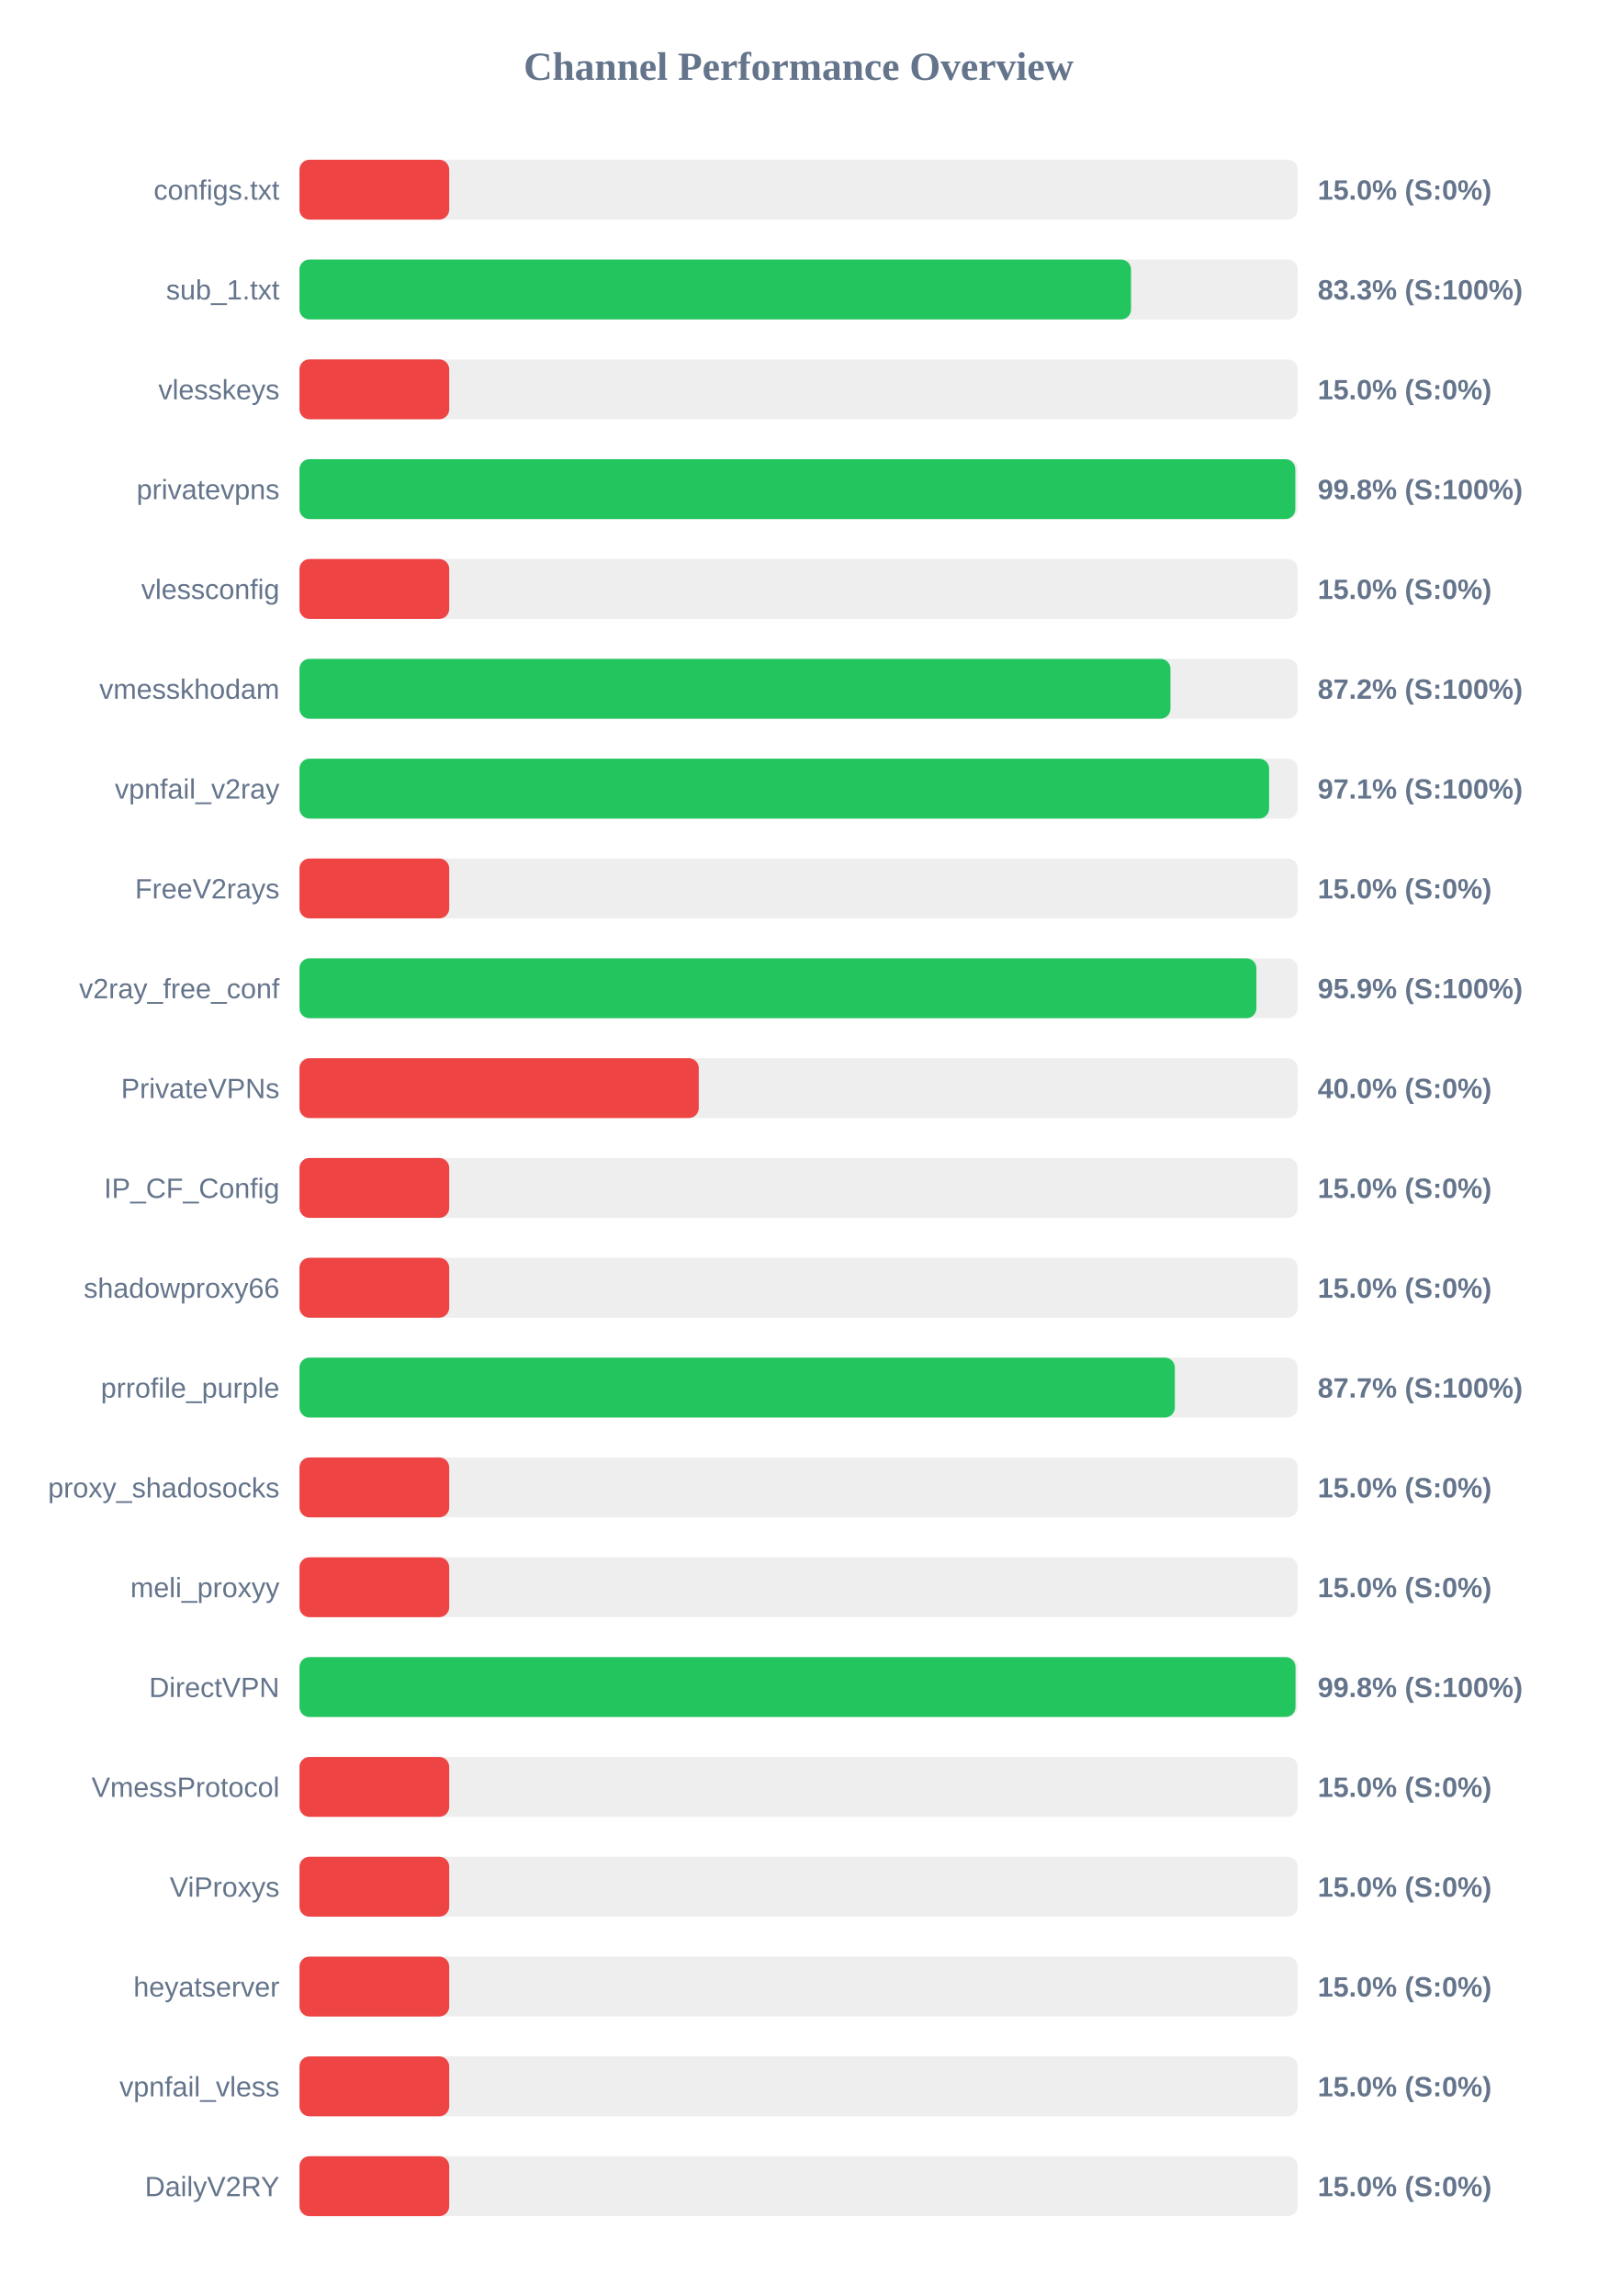
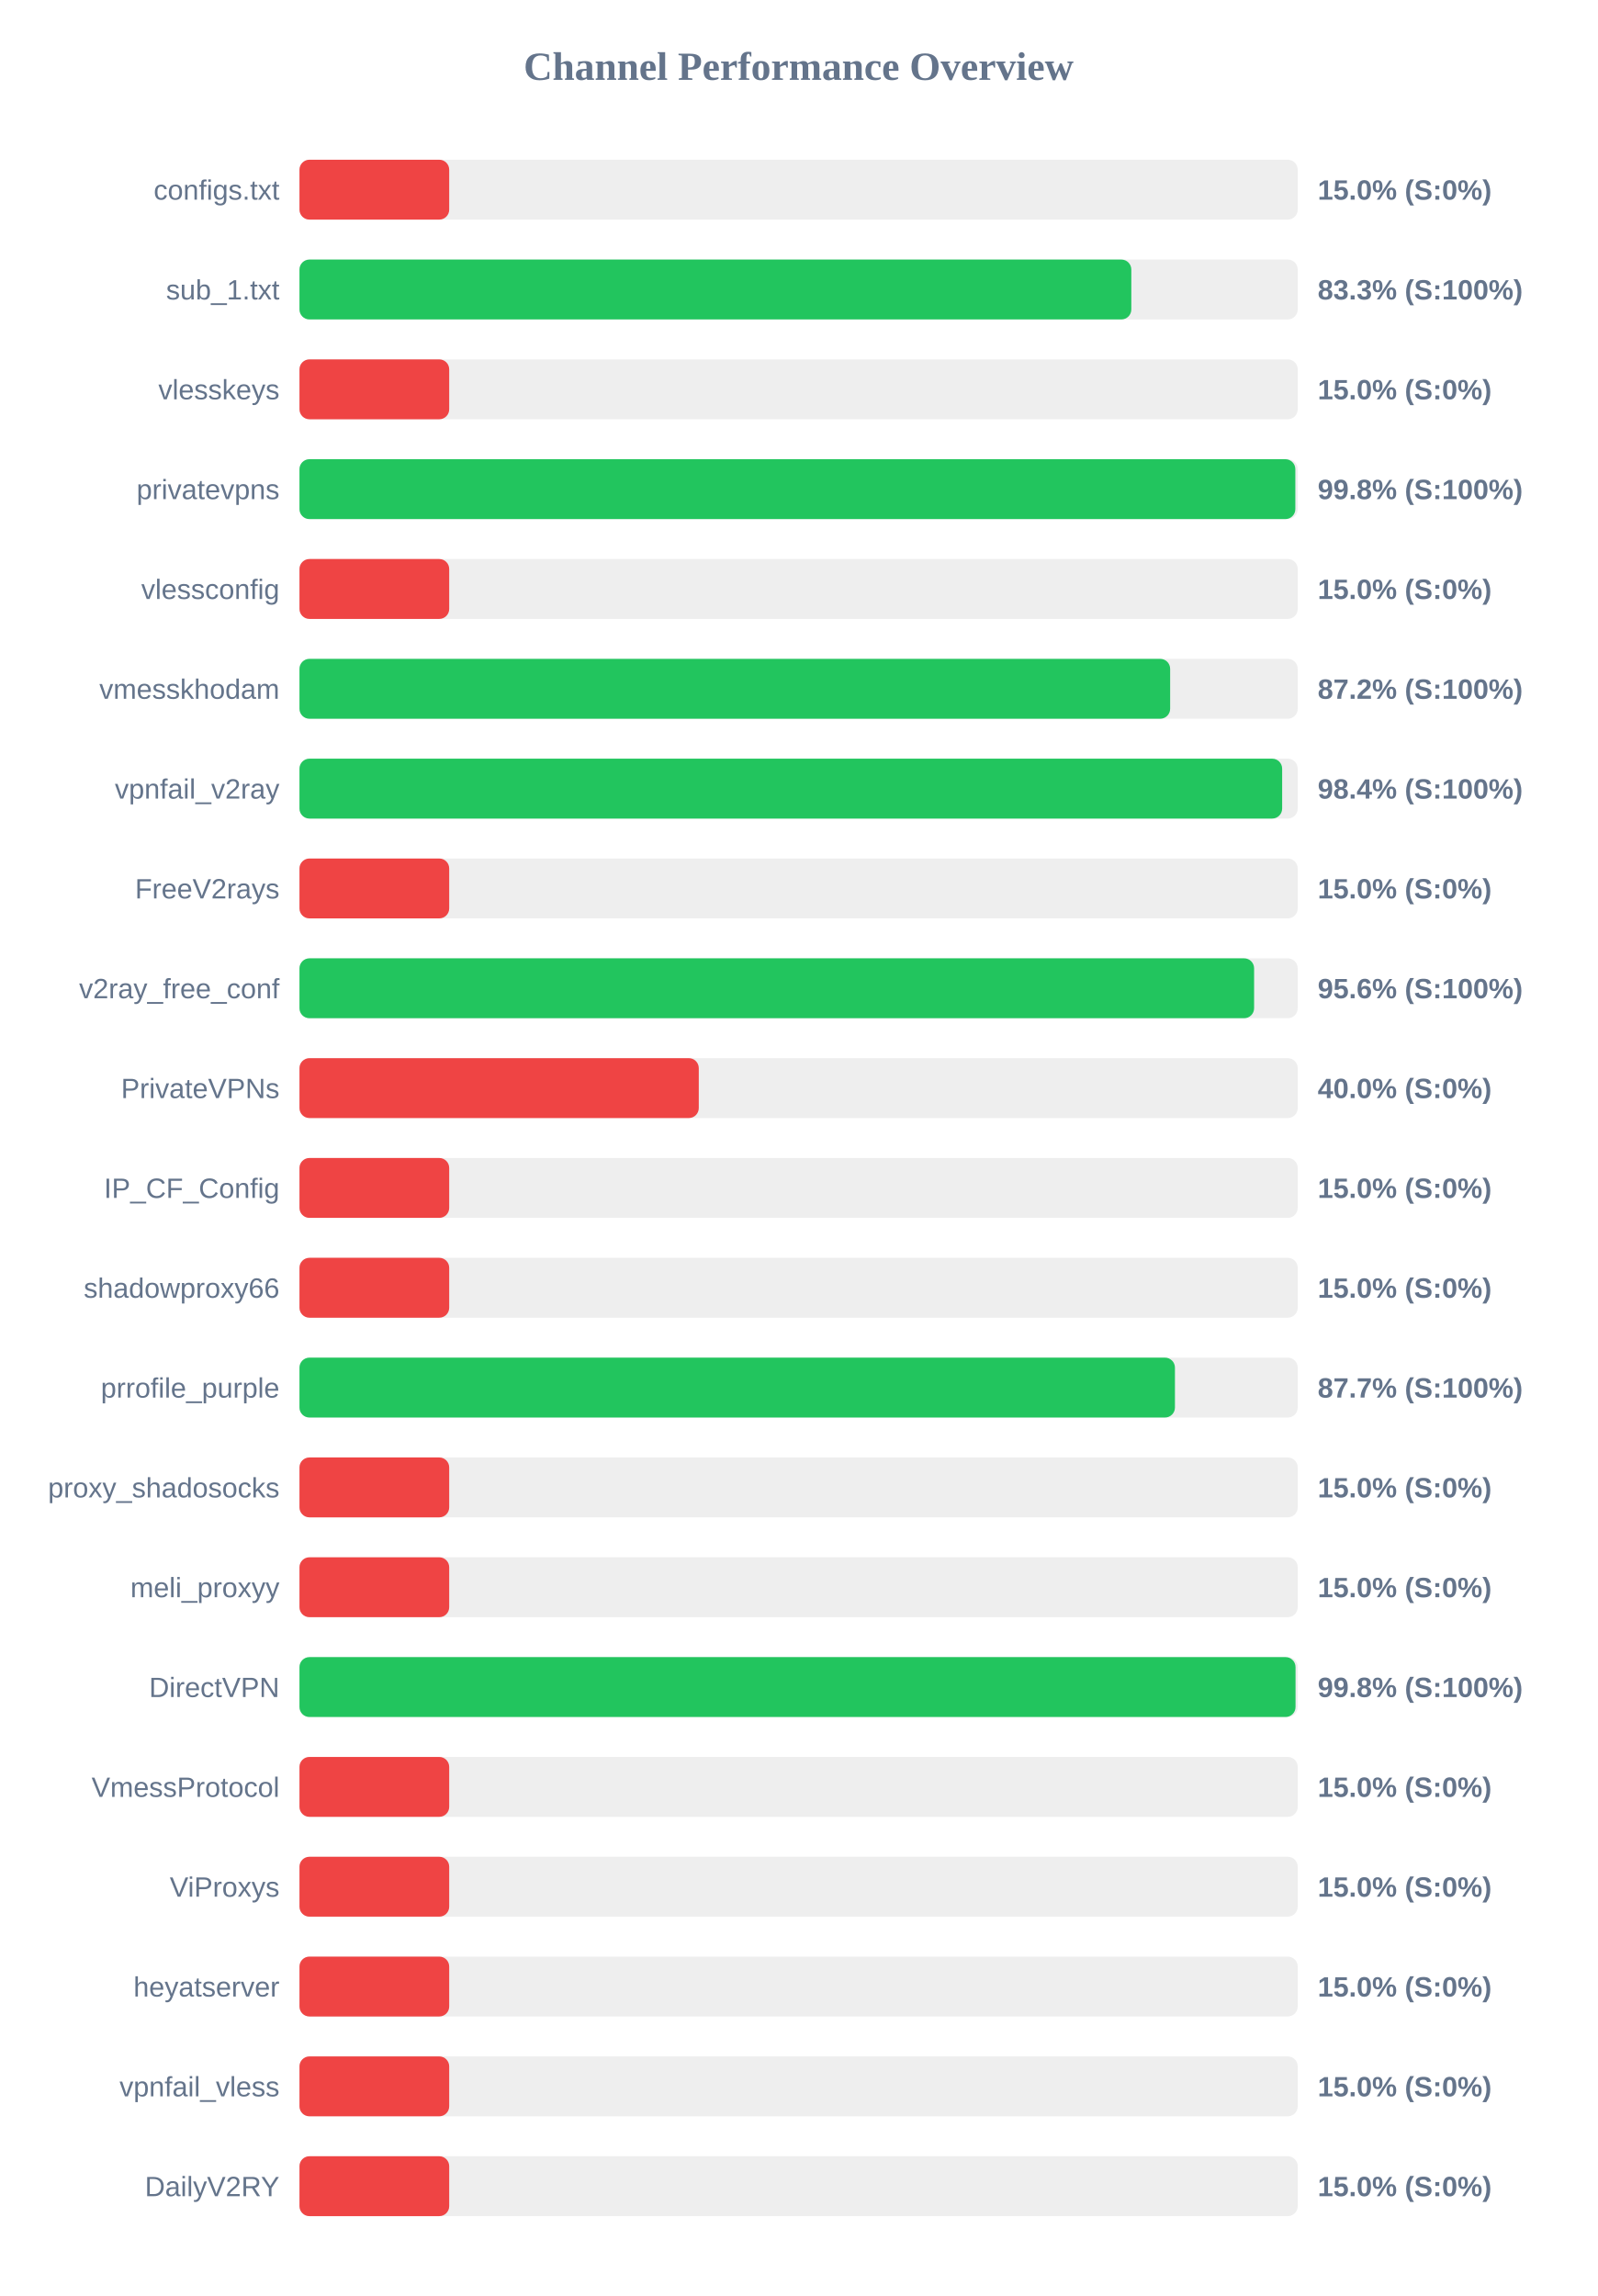
<svg xmlns="http://www.w3.org/2000/svg" width="800" height="1150" version="1.1">
  <style>
        .row { font: 14px Arial; fill: #64748b; }
        .score { font: bold 14px Arial; fill: #64748b; }
    </style>
  <text x="400" y="40" text-anchor="middle" font-size="20px" font-weight="bold" fill="#64748b">Channel Performance Overview</text>
  <rect x="150" y="80" width="500" height="30" fill="#eee" rx="5" />
  <rect x="150" y="80" width="75.0" height="30" fill="#ef4444" rx="5" />
  <text x="140" y="100" text-anchor="end" class="row">configs.txt</text>
  <text x="660" y="100" text-anchor="start" class="score">15.0% (S:0%)</text>
  <rect x="150" y="130" width="500" height="30" fill="#eee" rx="5" />
-   <rect x="150" y="130" width="416.5" height="30" fill="#22c55e" rx="5" />
+   <rect x="150" y="130" width="416.65" height="30" fill="#22c55e" rx="5" />
  <text x="140" y="150" text-anchor="end" class="row">sub_1.txt</text>
  <text x="660" y="150" text-anchor="start" class="score">83.3% (S:100%)</text>
  <rect x="150" y="180" width="500" height="30" fill="#eee" rx="5" />
  <rect x="150" y="180" width="75.0" height="30" fill="#ef4444" rx="5" />
  <text x="140" y="200" text-anchor="end" class="row">vlesskeys</text>
  <text x="660" y="200" text-anchor="start" class="score">15.0% (S:0%)</text>
  <rect x="150" y="230" width="500" height="30" fill="#eee" rx="5" />
  <rect x="150" y="230" width="498.8" height="30" fill="#22c55e" rx="5" />
  <text x="140" y="250" text-anchor="end" class="row">privatevpns</text>
  <text x="660" y="250" text-anchor="start" class="score">99.8% (S:100%)</text>
  <rect x="150" y="280" width="500" height="30" fill="#eee" rx="5" />
  <rect x="150" y="280" width="75.0" height="30" fill="#ef4444" rx="5" />
  <text x="140" y="300" text-anchor="end" class="row">vlessconfig</text>
  <text x="660" y="300" text-anchor="start" class="score">15.0% (S:0%)</text>
  <rect x="150" y="330" width="500" height="30" fill="#eee" rx="5" />
-   <rect x="150" y="330" width="436.25" height="30" fill="#22c55e" rx="5" />
+   <rect x="150" y="330" width="436.1" height="30" fill="#22c55e" rx="5" />
  <text x="140" y="350" text-anchor="end" class="row">vmesskhodam</text>
  <text x="660" y="350" text-anchor="start" class="score">87.2% (S:100%)</text>
  <rect x="150" y="380" width="500" height="30" fill="#eee" rx="5" />
-   <rect x="150" y="380" width="485.65" height="30" fill="#22c55e" rx="5" />
+   <rect x="150" y="380" width="492.2" height="30" fill="#22c55e" rx="5" />
  <text x="140" y="400" text-anchor="end" class="row">vpnfail_v2ray</text>
-   <text x="660" y="400" text-anchor="start" class="score">97.1% (S:100%)</text>
+   <text x="660" y="400" text-anchor="start" class="score">98.4% (S:100%)</text>
  <rect x="150" y="430" width="500" height="30" fill="#eee" rx="5" />
  <rect x="150" y="430" width="75.0" height="30" fill="#ef4444" rx="5" />
  <text x="140" y="450" text-anchor="end" class="row">FreeV2rays</text>
  <text x="660" y="450" text-anchor="start" class="score">15.0% (S:0%)</text>
  <rect x="150" y="480" width="500" height="30" fill="#eee" rx="5" />
-   <rect x="150" y="480" width="479.3" height="30" fill="#22c55e" rx="5" />
+   <rect x="150" y="480" width="478.15" height="30" fill="#22c55e" rx="5" />
  <text x="140" y="500" text-anchor="end" class="row">v2ray_free_conf</text>
-   <text x="660" y="500" text-anchor="start" class="score">95.9% (S:100%)</text>
+   <text x="660" y="500" text-anchor="start" class="score">95.6% (S:100%)</text>
  <rect x="150" y="530" width="500" height="30" fill="#eee" rx="5" />
  <rect x="150" y="530" width="200.0" height="30" fill="#ef4444" rx="5" />
  <text x="140" y="550" text-anchor="end" class="row">PrivateVPNs</text>
  <text x="660" y="550" text-anchor="start" class="score">40.0% (S:0%)</text>
  <rect x="150" y="580" width="500" height="30" fill="#eee" rx="5" />
  <rect x="150" y="580" width="75.0" height="30" fill="#ef4444" rx="5" />
  <text x="140" y="600" text-anchor="end" class="row">IP_CF_Config</text>
  <text x="660" y="600" text-anchor="start" class="score">15.0% (S:0%)</text>
  <rect x="150" y="630" width="500" height="30" fill="#eee" rx="5" />
  <rect x="150" y="630" width="75.0" height="30" fill="#ef4444" rx="5" />
  <text x="140" y="650" text-anchor="end" class="row">shadowproxy66</text>
  <text x="660" y="650" text-anchor="start" class="score">15.0% (S:0%)</text>
  <rect x="150" y="680" width="500" height="30" fill="#eee" rx="5" />
-   <rect x="150" y="680" width="438.45" height="30" fill="#22c55e" rx="5" />
+   <rect x="150" y="680" width="438.5" height="30" fill="#22c55e" rx="5" />
  <text x="140" y="700" text-anchor="end" class="row">prrofile_purple</text>
  <text x="660" y="700" text-anchor="start" class="score">87.7% (S:100%)</text>
  <rect x="150" y="730" width="500" height="30" fill="#eee" rx="5" />
  <rect x="150" y="730" width="75.0" height="30" fill="#ef4444" rx="5" />
  <text x="140" y="750" text-anchor="end" class="row">proxy_shadosocks</text>
  <text x="660" y="750" text-anchor="start" class="score">15.0% (S:0%)</text>
  <rect x="150" y="780" width="500" height="30" fill="#eee" rx="5" />
  <rect x="150" y="780" width="75.0" height="30" fill="#ef4444" rx="5" />
  <text x="140" y="800" text-anchor="end" class="row">meli_proxyy</text>
  <text x="660" y="800" text-anchor="start" class="score">15.0% (S:0%)</text>
  <rect x="150" y="830" width="500" height="30" fill="#eee" rx="5" />
  <rect x="150" y="830" width="498.9" height="30" fill="#22c55e" rx="5" />
  <text x="140" y="850" text-anchor="end" class="row">DirectVPN</text>
  <text x="660" y="850" text-anchor="start" class="score">99.8% (S:100%)</text>
  <rect x="150" y="880" width="500" height="30" fill="#eee" rx="5" />
  <rect x="150" y="880" width="75.0" height="30" fill="#ef4444" rx="5" />
  <text x="140" y="900" text-anchor="end" class="row">VmessProtocol</text>
  <text x="660" y="900" text-anchor="start" class="score">15.0% (S:0%)</text>
  <rect x="150" y="930" width="500" height="30" fill="#eee" rx="5" />
  <rect x="150" y="930" width="75.0" height="30" fill="#ef4444" rx="5" />
  <text x="140" y="950" text-anchor="end" class="row">ViProxys</text>
  <text x="660" y="950" text-anchor="start" class="score">15.0% (S:0%)</text>
  <rect x="150" y="980" width="500" height="30" fill="#eee" rx="5" />
  <rect x="150" y="980" width="75.0" height="30" fill="#ef4444" rx="5" />
  <text x="140" y="1000" text-anchor="end" class="row">heyatserver</text>
  <text x="660" y="1000" text-anchor="start" class="score">15.0% (S:0%)</text>
  <rect x="150" y="1030" width="500" height="30" fill="#eee" rx="5" />
  <rect x="150" y="1030" width="75.0" height="30" fill="#ef4444" rx="5" />
  <text x="140" y="1050" text-anchor="end" class="row">vpnfail_vless</text>
  <text x="660" y="1050" text-anchor="start" class="score">15.0% (S:0%)</text>
  <rect x="150" y="1080" width="500" height="30" fill="#eee" rx="5" />
  <rect x="150" y="1080" width="75.0" height="30" fill="#ef4444" rx="5" />
  <text x="140" y="1100" text-anchor="end" class="row">DailyV2RY</text>
  <text x="660" y="1100" text-anchor="start" class="score">15.0% (S:0%)</text>
</svg>
